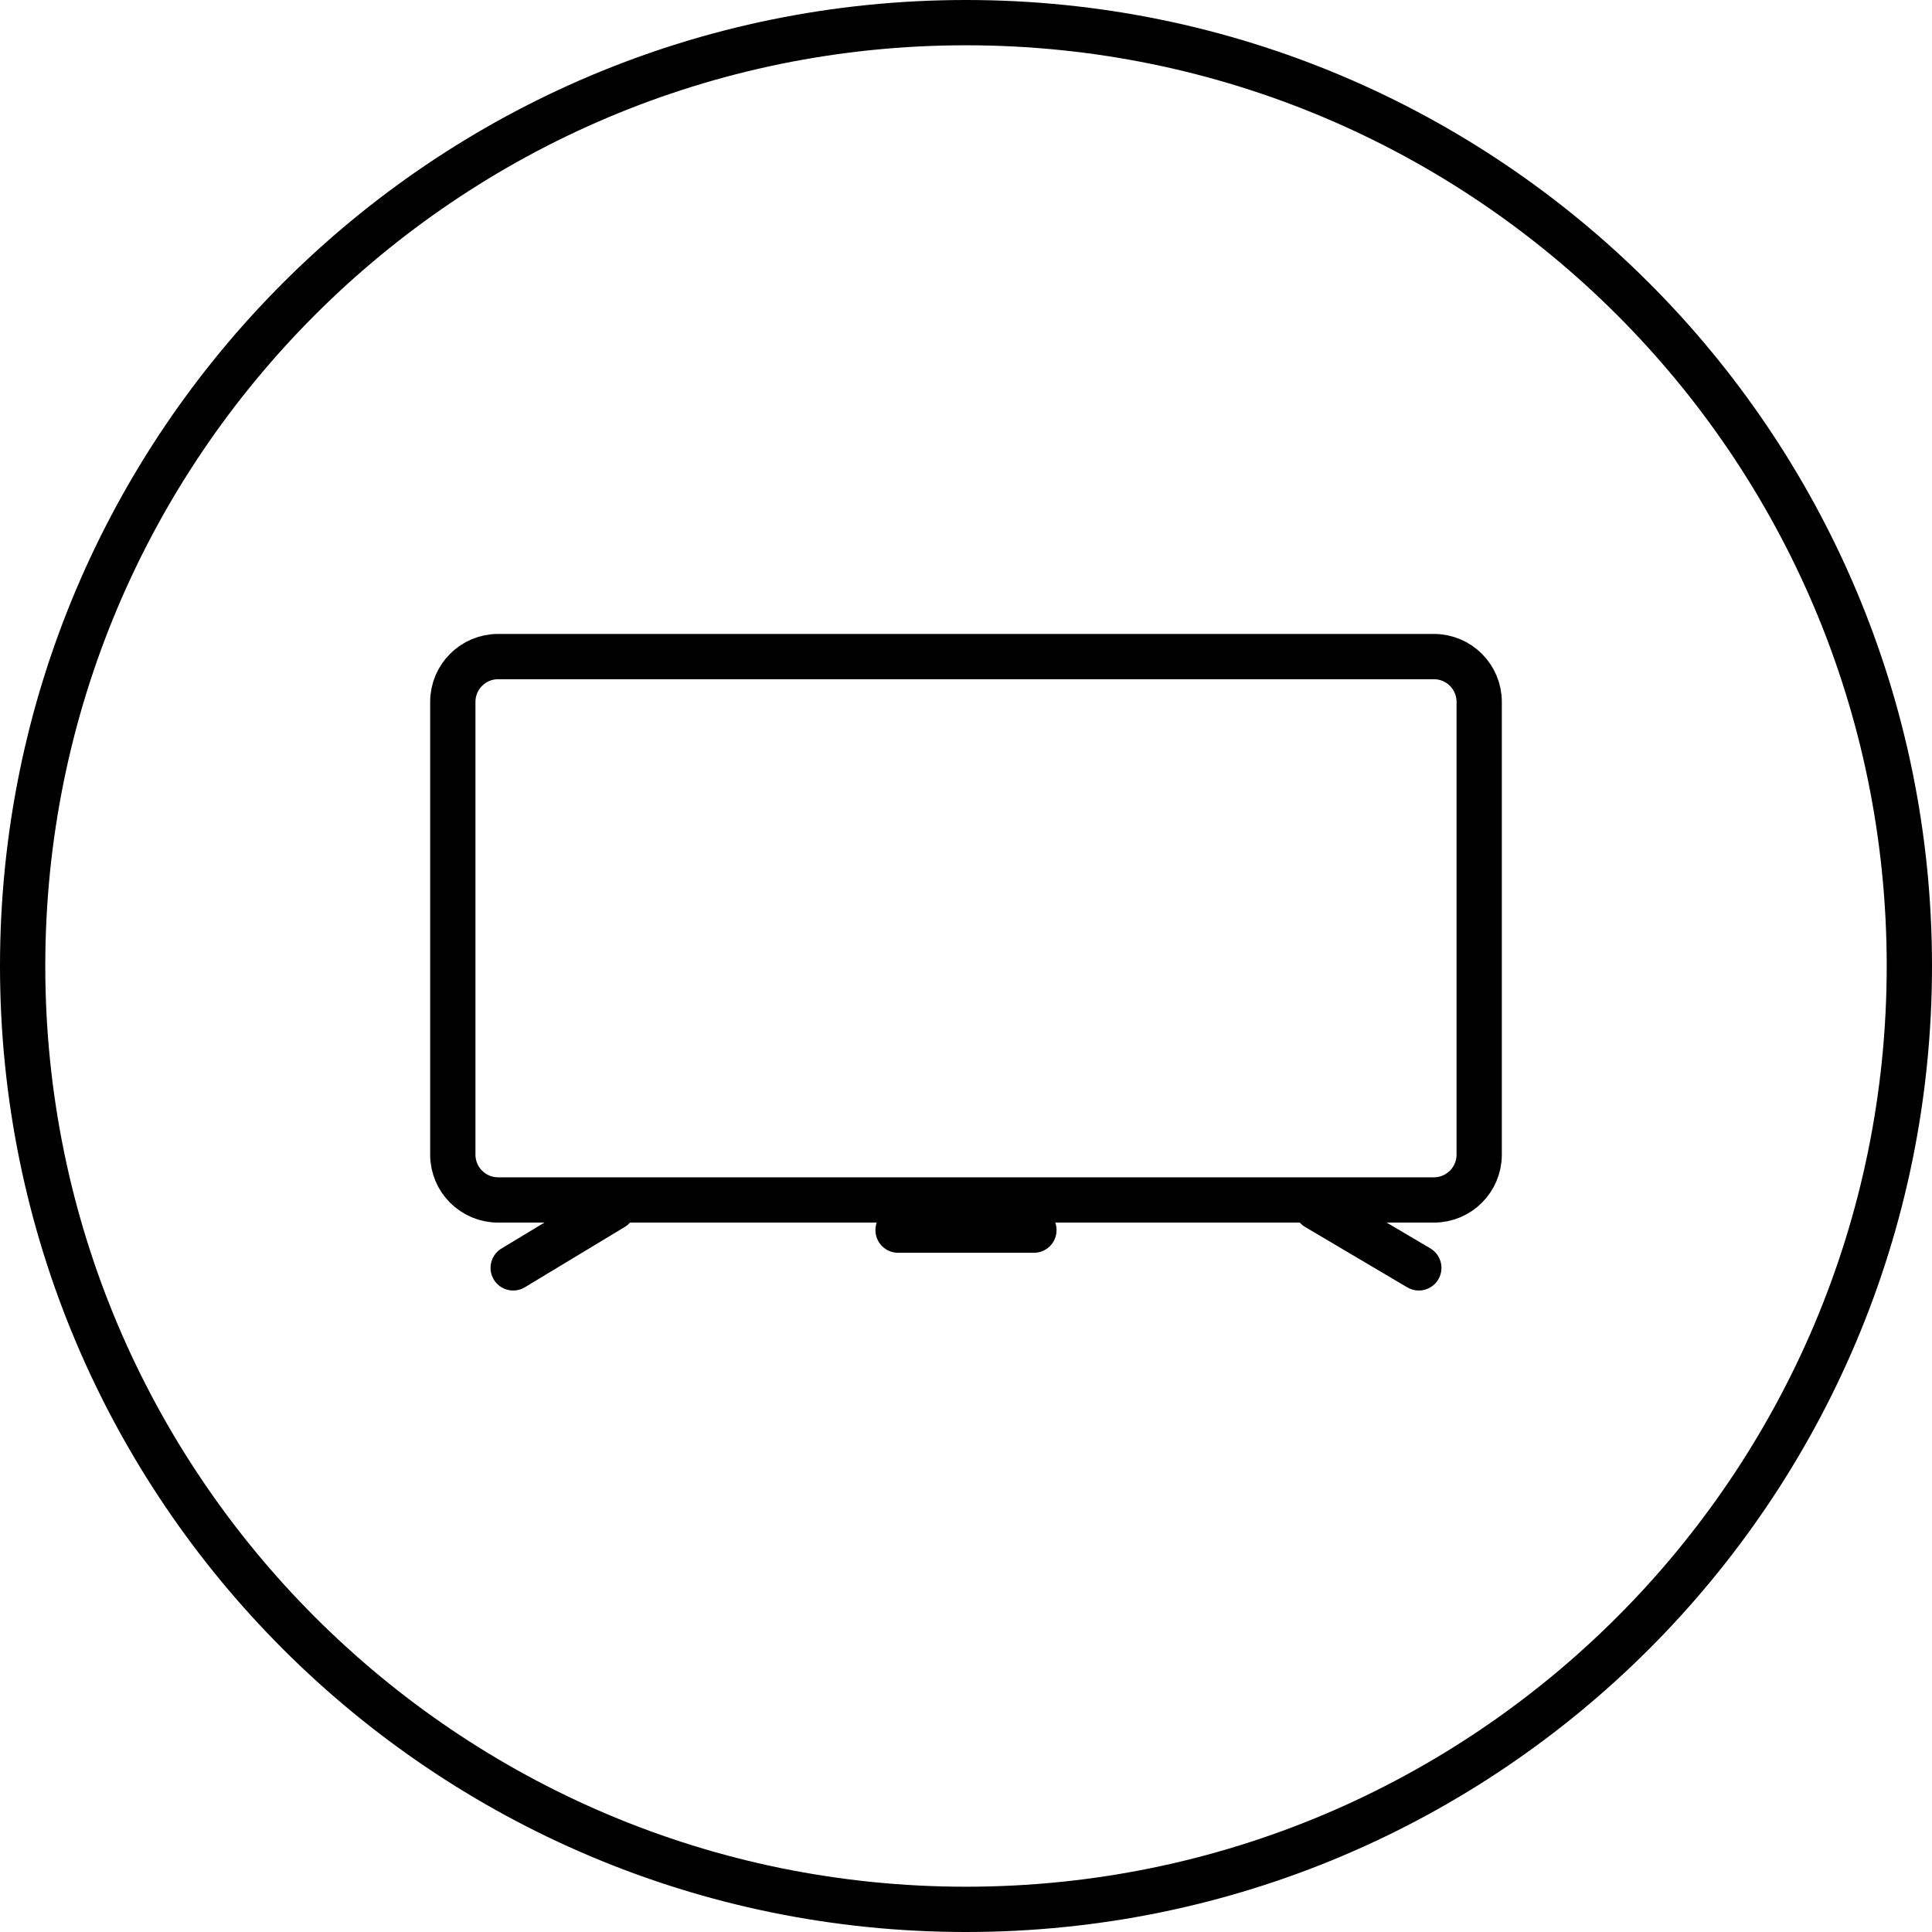
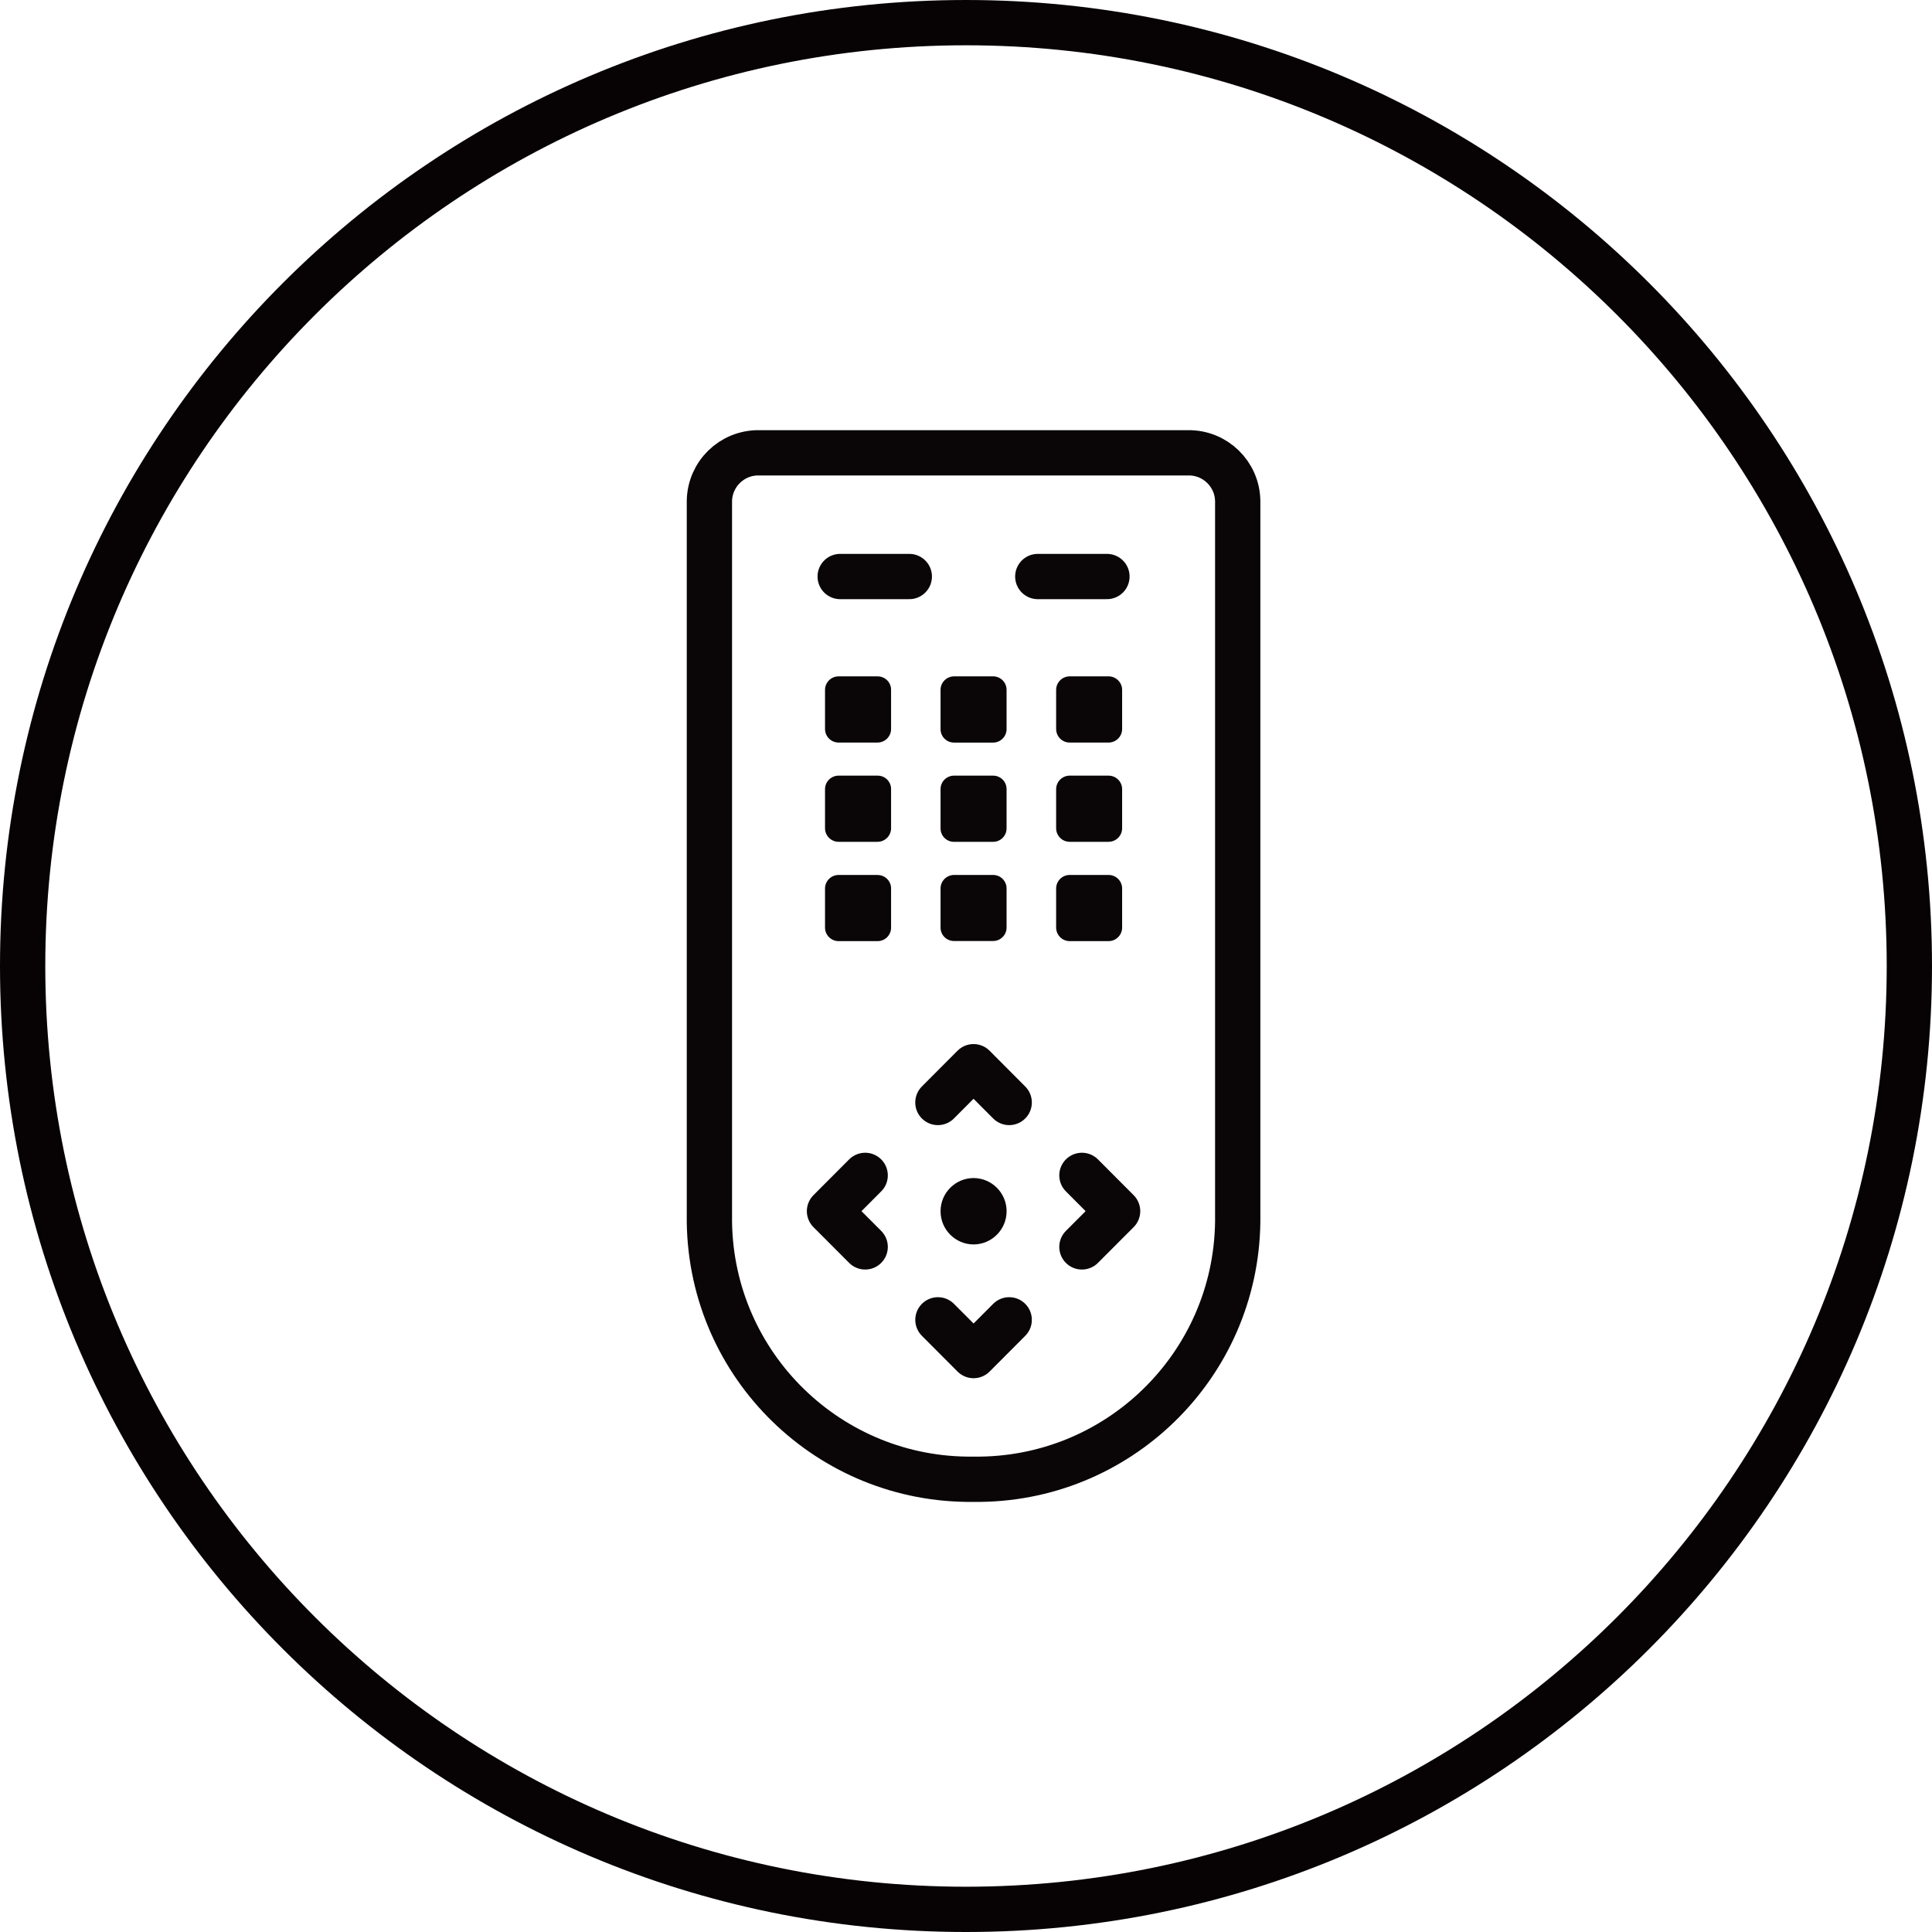
- <svg xmlns="http://www.w3.org/2000/svg" width="64" height="64" viewBox="0 0 64 64">
-   <g fill="none" fill-rule="evenodd">
-     <g>
-       <g>
-         <g>
-           <g>
-             <g stroke="#000" stroke-width="1.5" transform="translate(-128 -414) translate(128 414)">
-               <rect width="62.5" height="62.5" x=".75" y=".75" rx="31.25" />
+ <svg xmlns="http://www.w3.org/2000/svg" id="img_TV_AV_64" width="64" height="64" viewBox="0 0 64 64">
+   <defs>
+     <style>
+             .cls-1,.cls-4,.cls-5{fill:none}.cls-4{stroke-miterlimit:10}.cls-4,.cls-5{stroke-width:1.5px}.cls-3{fill:#0a0607}.cls-4,.cls-5{stroke:#0a0607;stroke-linecap:round}.cls-5{stroke-linejoin:round}
+         </style>
+   </defs>
+   <path id="Rectangle" d="M0 0H64V64H0z" class="cls-1" transform="translate(0 0)" />
+   <g id="REMOTE_CONTROLLER_64" transform="translate(1166.3 -1284.695)">
+     <path id="Rectangle-94" d="M0 0H40V40H0z" class="cls-1" transform="translate(-1154.3 1296.695)" />
+     <g id="circle_128-7">
+       <path id="Path_49" d="M-1134.3 1284.695a32 32 0 0 1 32 32 32 32 0 0 1-32 32 32 32 0 0 1-32-32 32 32 0 0 1 32-32z" class="cls-1" />
+       <path id="Path_50" fill="none" stroke="#070203" stroke-miterlimit="10" stroke-width="1.5px" d="M-1134.3 1285.445a31.25 31.25 0 0 1 31.25 31.25 31.25 31.25 0 0 1-31.25 31.25 31.25 31.25 0 0 1-31.25-31.25 31.25 31.25 0 0 1 31.25-31.25z" />
+     </g>
+     <g id="img-7">
+       <g id="그룹_133">
+         <g id="key">
+           <g id="Group_6">
+             <g id="Group_7">
+               <path id="Path-78" d="M-1133.4 1310.389h-1.293a.446.446 0 0 0-.45.442v1.307a.444.444 0 0 0 .446.444h1.294a.446.446 0 0 0 .447-.444v-1.3a.445.445 0 0 0-.444-.449z" class="cls-3" />
+               <path id="Path-79" d="M-1129.579 1310.389h-1.285a.45.45 0 0 0-.45.446v1.3a.449.449 0 0 0 .45.446h1.286a.45.45 0 0 0 .45-.446v-1.3a.449.449 0 0 0-.451-.446z" class="cls-3" />
+               <path id="Path-80" d="M-1137.233 1310.389h-1.287a.45.45 0 0 0-.45.446v1.3a.45.45 0 0 0 .45.446h1.288a.45.45 0 0 0 .45-.446v-1.3a.443.443 0 0 0-.44-.446h-.011z" class="cls-3" />
            </g>
-             <g>
-               <g>
-                 <g transform="translate(-128 -414) translate(128 414) translate(12 12) translate(3 9) translate(2 19)">
-                   <path stroke="#000" stroke-linecap="round" stroke-linejoin="round" stroke-width="1.5" d="M3.312 0L0 2" />
-                   <path stroke="#000" stroke-linecap="round" stroke-linejoin="round" stroke-width="1.5" d="M30 0L26.616 2" transform="matrix(1 0 0 -1 0 2)" />
-                   <rect width="6" height="1.5" x="12" fill="#000" rx=".75" />
-                 </g>
-                 <path stroke="#000" stroke-width="1.5" d="M1.5.75h31c.828 0 1.5.672 1.5 1.5v15c0 .828-.672 1.5-1.5 1.5h-31c-.828 0-1.5-.672-1.5-1.5v-15C0 1.422.672.75 1.5.75z" transform="translate(-128 -414) translate(128 414) translate(12 12) translate(3 9)" />
+             <g id="Group_7-2">
+               <path id="Path-81" d="M-1133.4 1307.1h-1.293a.449.449 0 0 0-.45.444v1.306a.445.445 0 0 0 .446.444h1.294a.447.447 0 0 0 .447-.444v-1.306a.446.446 0 0 0-.444-.444z" class="cls-3" />
+               <path id="Path-82" d="M-1129.579 1307.1h-1.285a.449.449 0 0 0-.45.447v1.3a.449.449 0 0 0 .45.446h1.286a.45.45 0 0 0 .45-.446v-1.3a.45.45 0 0 0-.451-.447z" class="cls-3" />
+               <path id="Path-83" d="M-1137.233 1307.1h-1.287a.45.45 0 0 0-.45.447v1.3a.45.45 0 0 0 .45.446h1.288a.45.45 0 0 0 .45-.446v-1.3a.442.442 0 0 0-.439-.446h-.012z" class="cls-3" />
+             </g>
+             <g id="Group_7-3">
+               <path id="Path-84" d="M-1133.4 1313.679h-1.293a.449.449 0 0 0-.45.444v1.3a.444.444 0 0 0 .446.444h1.294a.446.446 0 0 0 .447-.444v-1.3a.446.446 0 0 0-.444-.444z" class="cls-3" />
+               <path id="Path-85" d="M-1129.579 1313.679h-1.285a.449.449 0 0 0-.45.446v1.3a.45.45 0 0 0 .45.446h1.286a.45.45 0 0 0 .45-.446v-1.3a.449.449 0 0 0-.451-.446z" class="cls-3" />
+               <path id="Path-86" d="M-1137.233 1313.679h-1.287a.45.45 0 0 0-.45.446v1.3a.45.45 0 0 0 .45.446h1.288a.446.446 0 0 0 .45-.443v-1.3a.444.444 0 0 0-.44-.447h-.011z" class="cls-3" />
+             </g>
+           </g>
+         </g>
+         <g id="power">
+           <path id="Stroke_3-20-6" d="M-1131.922 1303.793h2.291" class="cls-4" />
+           <path id="Stroke_3-20-7" d="M-1138.468 1303.793h2.29" class="cls-4" />
+         </g>
+         <path id="패스_35" d="M-1126.94 1299.695h-14.219a1.62 1.62 0 0 0-1.641 1.6v23.882a8.638 8.638 0 0 0 8.751 8.52 8.639 8.639 0 0 0 8.75-8.522v-23.88a1.62 1.62 0 0 0-1.641-1.6z" class="cls-5" />
+         <g id="arrow">
+           <path id="Path-77" d="M-1134.049 1323.719a1.1 1.1 0 0 0-1.094 1.1 1.1 1.1 0 0 0 1.094 1.1 1.1 1.1 0 0 0 1.094-1.1 1.1 1.1 0 0 0-1.094-1.1z" class="cls-3" />
+           <g id="그룹_131">
+             <g id="그룹_127">
+               <g id="그룹_125">
+                 <path id="패스_36" d="M-1135.231 1321.216l1.181-1.185 1.181 1.185" class="cls-5" />
+               </g>
+               <g id="그룹_126">
+                 <path id="패스_37" d="M-1132.869 1328.416l-1.18 1.184-1.181-1.184" class="cls-5" />
+               </g>
+             </g>
+             <g id="그룹_130">
+               <g id="그룹_128">
+                 <path id="패스_38" d="M-1137.64 1326l-1.182-1.184 1.182-1.185" class="cls-5" />
+               </g>
+               <g id="그룹_129">
+                 <path id="패스_39" d="M-1130.46 1323.631l1.182 1.185-1.182 1.184" class="cls-5" />
              </g>
            </g>
          </g>
        </g>
      </g>
    </g>
  </g>
</svg>
